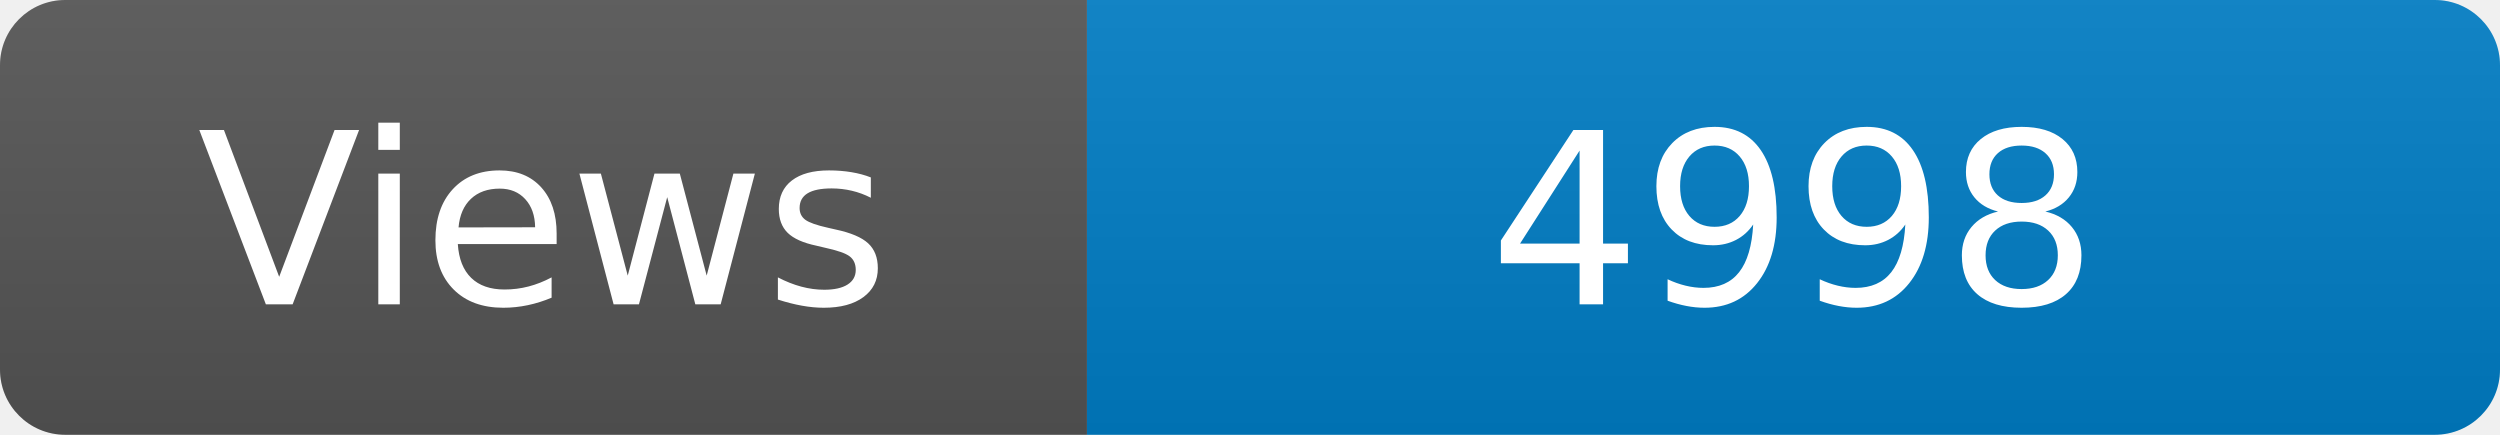
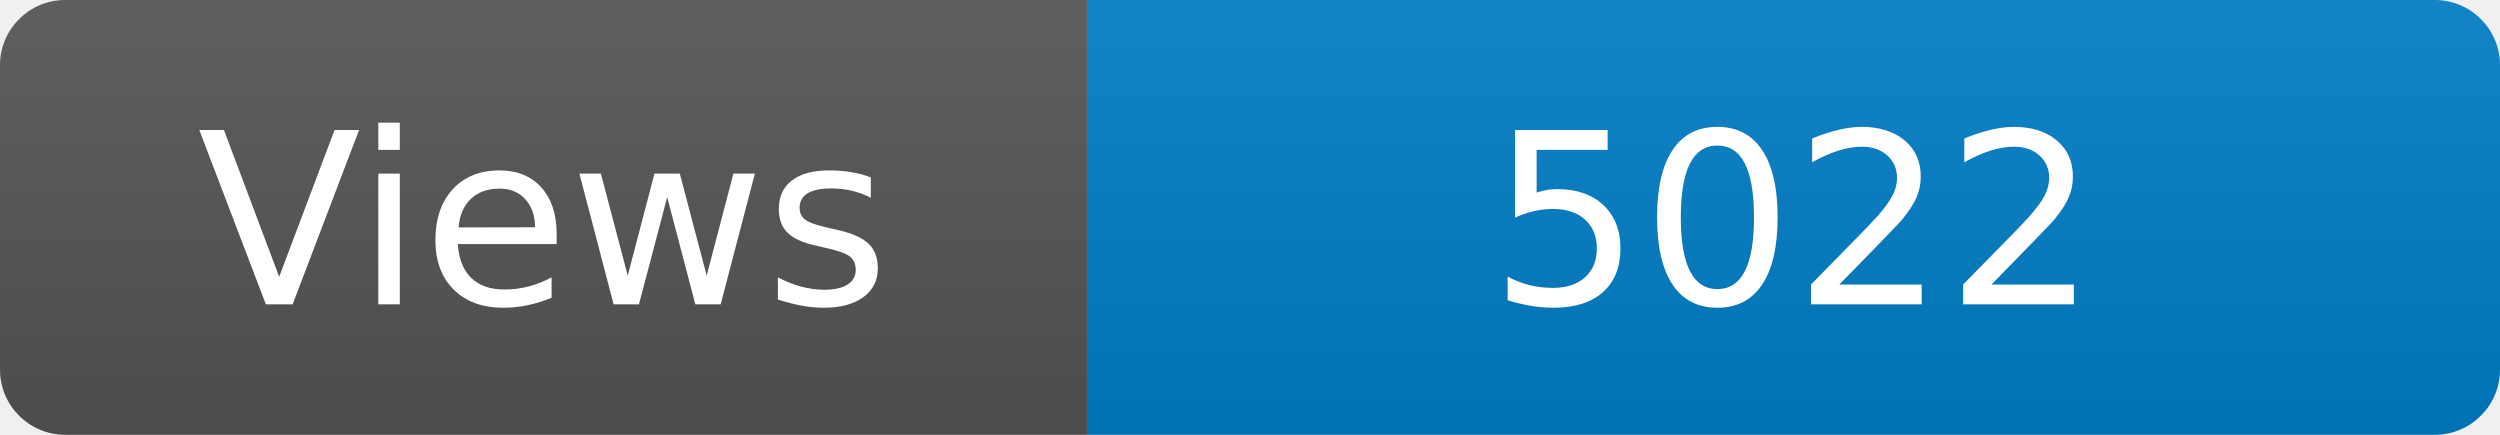
<svg xmlns="http://www.w3.org/2000/svg" width="115" height="20" role="img" aria-label="Maintained?: yes">
  <linearGradient id="s" x2="0" y2="100%">
    <stop offset="0" stop-color="#bbb" stop-opacity=".1" />
    <stop offset="1" stop-opacity=".1" />
  </linearGradient>
  <clipPath id="r">
    <rect width="115" height="20" rx="3" fill="#fff" />
  </clipPath>
  <g clip-path="url(#r)">
    <rect width="50" height="20" fill="#555" />
    <rect x="50" width="160" height="20" fill="#007ec6" />
    <rect width="115" height="20" fill="url(#s)" />
  </g>
  <g fill="#fff" text-anchor="middle" font-family="Verdana,Geneva,DejaVu Sans,sans-serif" font-size="110">
    <text x="250" y="140" transform="scale(.1)" fill="#fff">Views</text>
-     <text x="825" y="140" transform="scale(.1)" fill="#fff">4998</text>
+     <text x="825" y="140" transform="scale(.1)" fill="#fff">5022</text>
  </g>
</svg>
